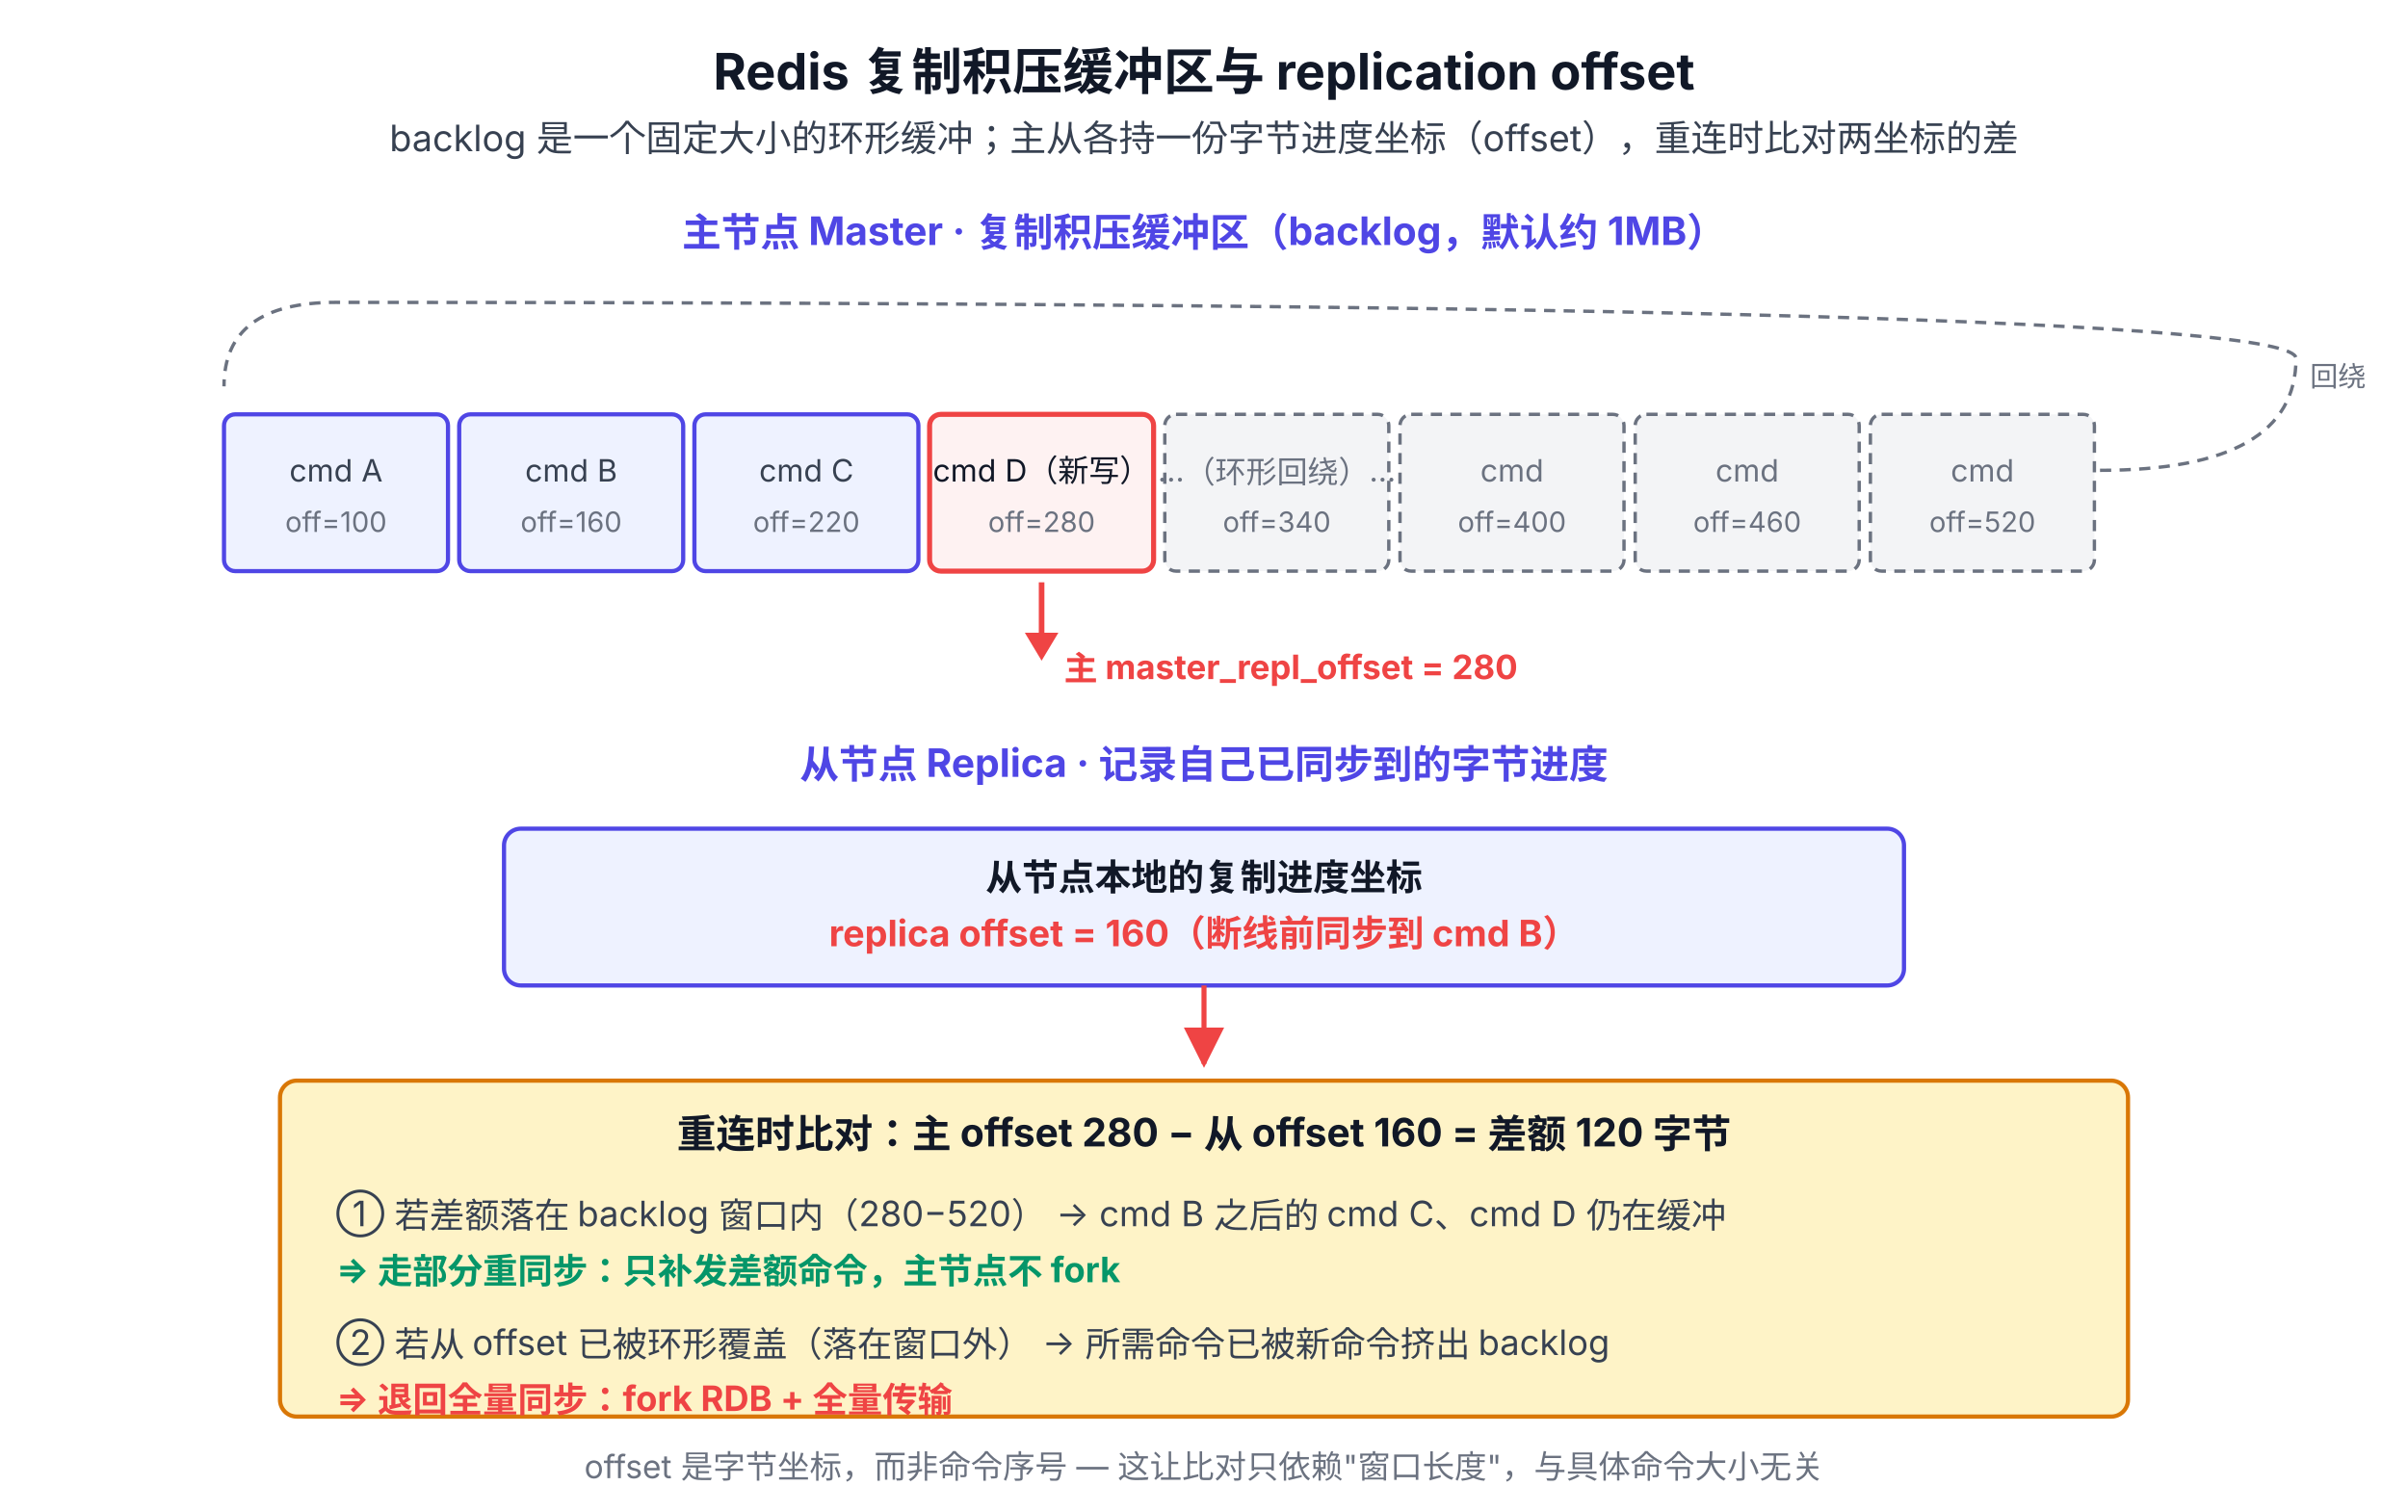
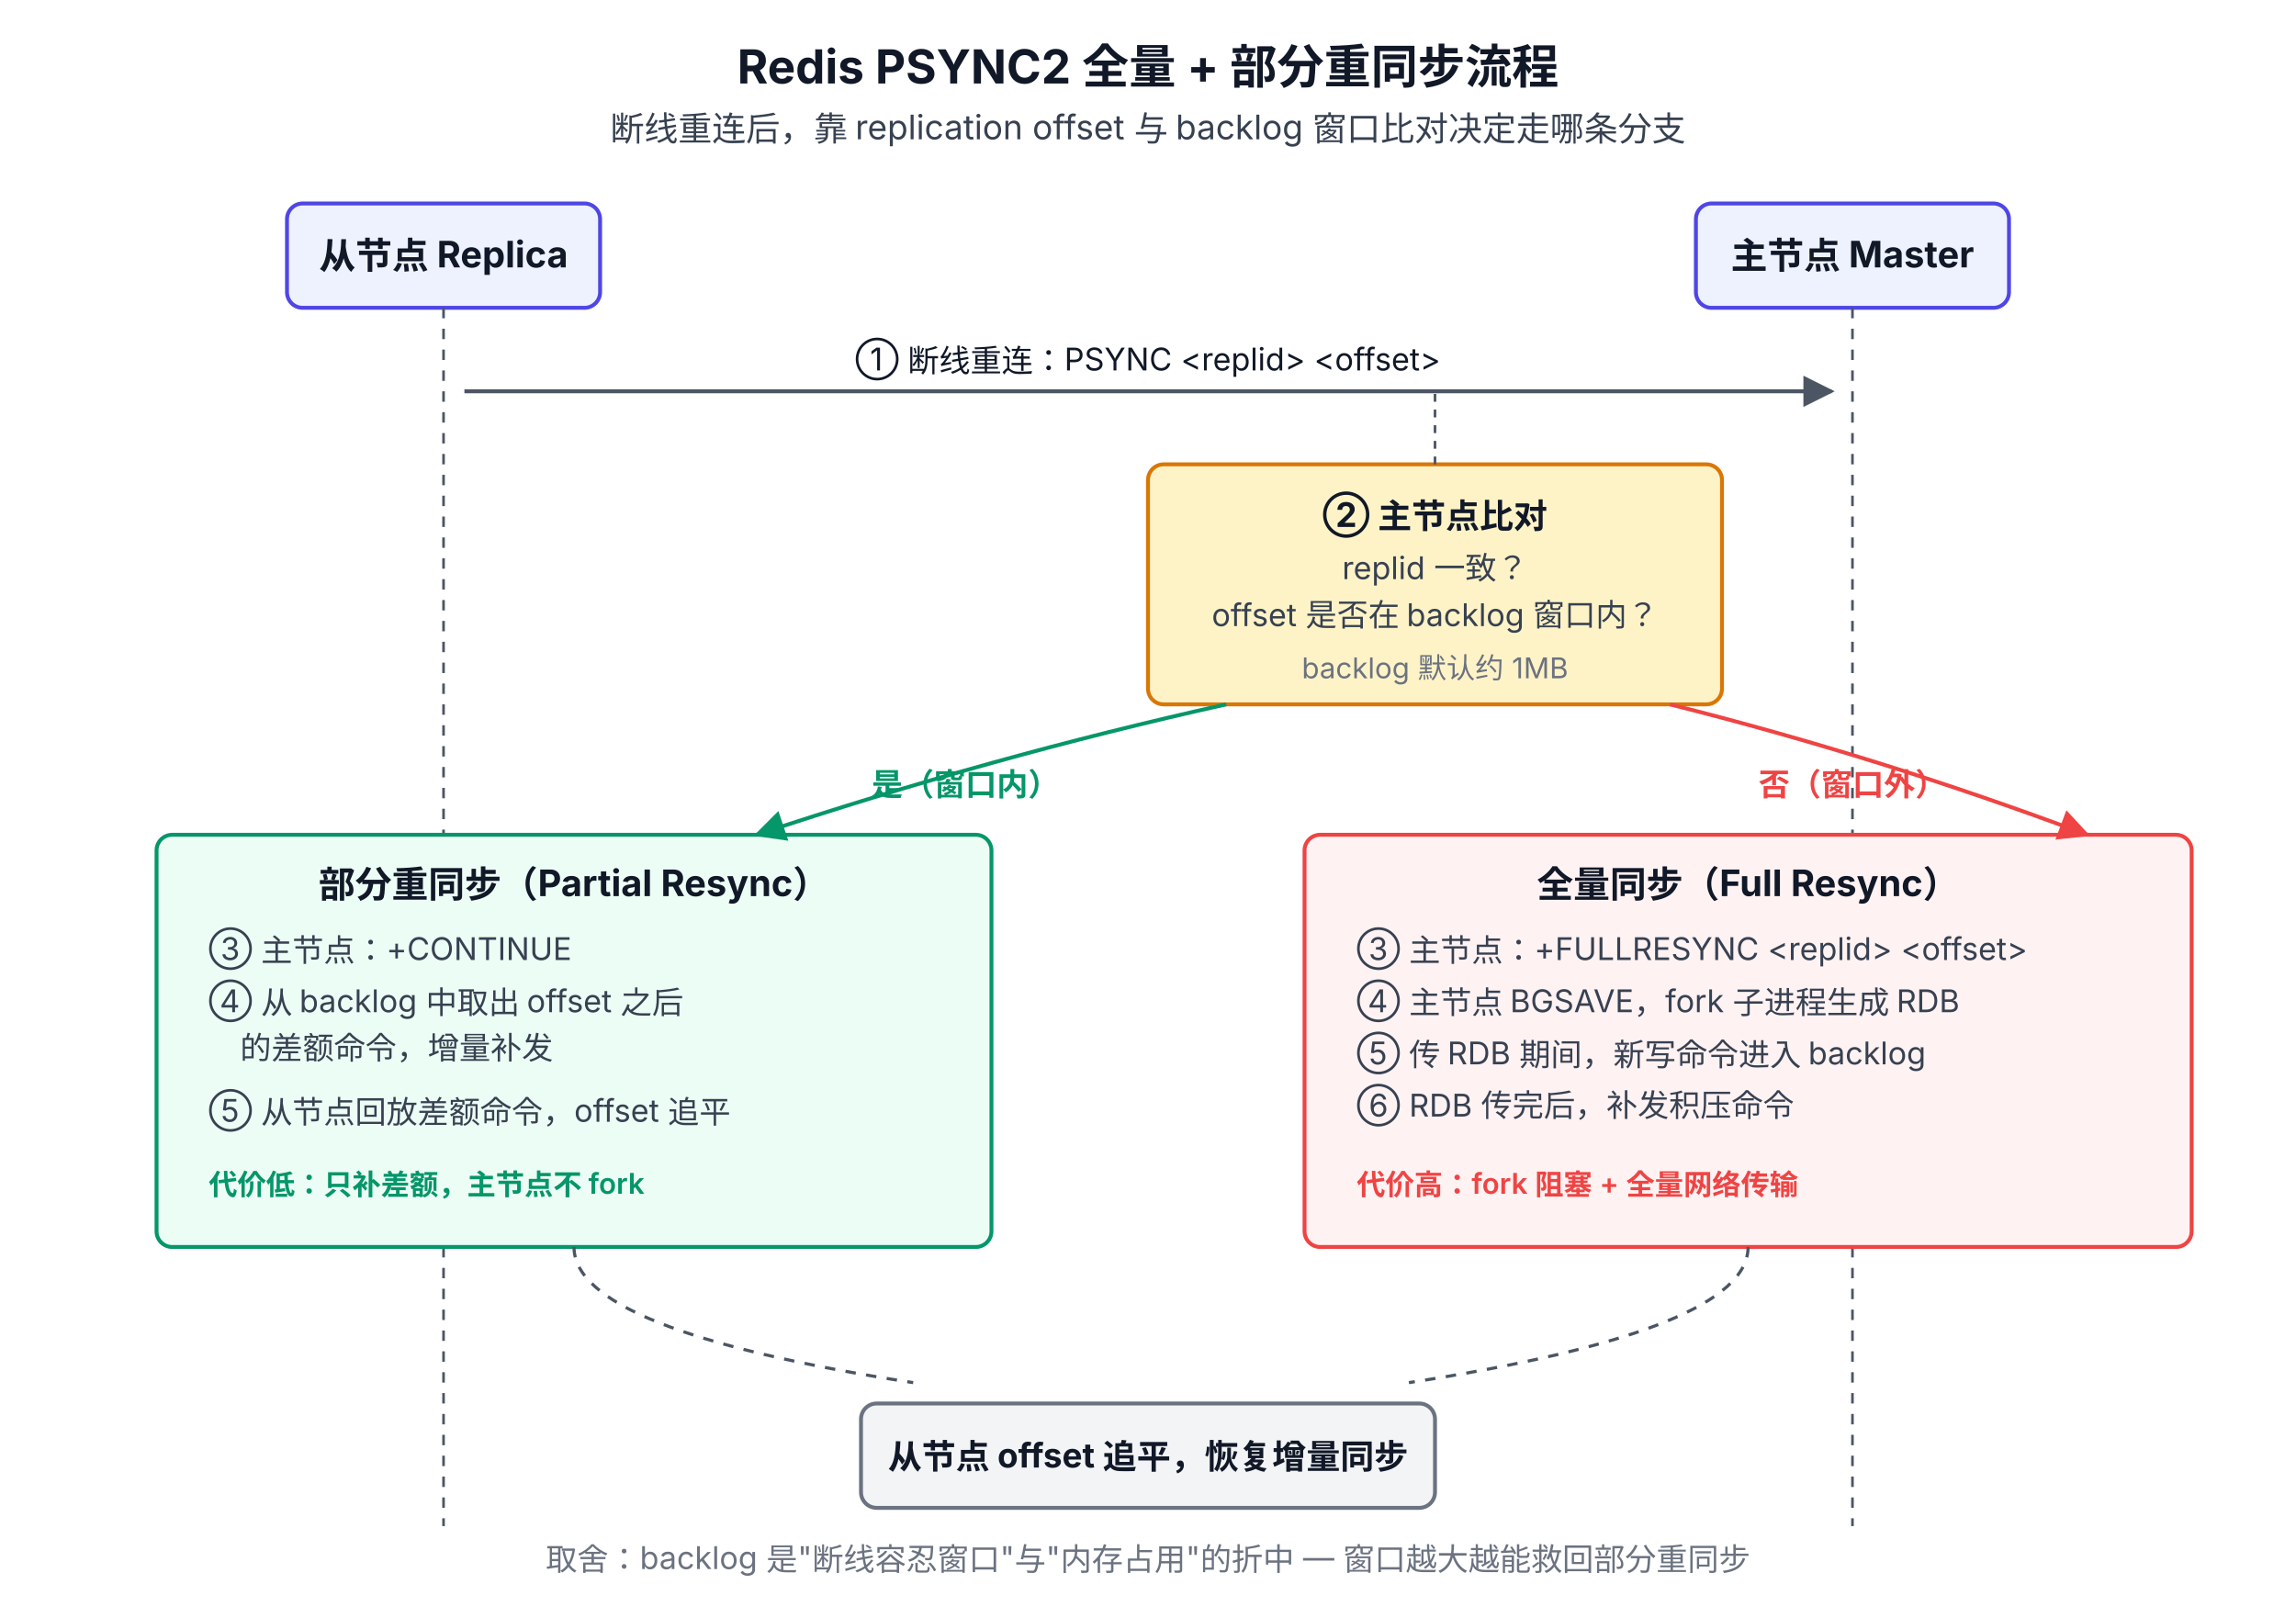
- <svg xmlns="http://www.w3.org/2000/svg" viewBox="0 0 860 540" font-family="system-ui, -apple-system, 'PingFang SC', 'Microsoft YaHei', sans-serif">
+ <svg xmlns="http://www.w3.org/2000/svg" viewBox="0 0 880 620" font-family="system-ui, -apple-system, 'PingFang SC', 'Microsoft YaHei', sans-serif">
  <defs>
    <marker id="arrow" viewBox="0 0 10 10" refX="9" refY="5" markerWidth="8" markerHeight="8" orient="auto-start-reverse">
      <path d="M0,0 L10,5 L0,10 z" fill="#4B5563" />
    </marker>
    <marker id="arrowRed" viewBox="0 0 10 10" refX="9" refY="5" markerWidth="8" markerHeight="8" orient="auto-start-reverse">
      <path d="M0,0 L10,5 L0,10 z" fill="#EF4444" />
    </marker>
+     <marker id="arrowGreen" viewBox="0 0 10 10" refX="9" refY="5" markerWidth="8" markerHeight="8" orient="auto-start-reverse">
+       <path d="M0,0 L10,5 L0,10 z" fill="#059669" />
+     </marker>
  </defs>
-   <text x="430" y="32" text-anchor="middle" font-size="18" font-weight="700" fill="#111827">Redis 复制积压缓冲区与 replication offset</text>
-   <text x="430" y="54" text-anchor="middle" font-size="13" fill="#374151">backlog 是一个固定大小的环形缓冲；主从各持一份字节进度坐标（offset），重连时比对两坐标的差</text>
-   <text x="430" y="88" text-anchor="middle" font-size="14" font-weight="700" fill="#4F46E5">主节点 Master · 复制积压缓冲区（backlog，默认约 1MB）</text>
-   <g transform="translate(80,108)">
-     <rect x="0" y="40" width="80" height="56" rx="4" fill="#EEF2FF" stroke="#4F46E5" stroke-width="1.5" />
-     <text x="40" y="64" text-anchor="middle" font-size="11" fill="#374151">cmd A</text>
-     <text x="40" y="82" text-anchor="middle" font-size="10" fill="#6B7280">off=100</text>
-     <rect x="84" y="40" width="80" height="56" rx="4" fill="#EEF2FF" stroke="#4F46E5" stroke-width="1.5" />
-     <text x="124" y="64" text-anchor="middle" font-size="11" fill="#374151">cmd B</text>
-     <text x="124" y="82" text-anchor="middle" font-size="10" fill="#6B7280">off=160</text>
-     <rect x="168" y="40" width="80" height="56" rx="4" fill="#EEF2FF" stroke="#4F46E5" stroke-width="1.5" />
-     <text x="208" y="64" text-anchor="middle" font-size="11" fill="#374151">cmd C</text>
-     <text x="208" y="82" text-anchor="middle" font-size="10" fill="#6B7280">off=220</text>
-     <rect x="252" y="40" width="80" height="56" rx="4" fill="#FEF2F2" stroke="#EF4444" stroke-width="1.8" />
-     <text x="292" y="64" text-anchor="middle" font-size="11" fill="#111827">cmd D（新写）</text>
-     <text x="292" y="82" text-anchor="middle" font-size="10" fill="#6B7280">off=280</text>
-     <rect x="336" y="40" width="80" height="56" rx="4" fill="#F3F4F6" stroke="#6B7280" stroke-width="1.2" stroke-dasharray="4 3" />
-     <text x="376" y="64" text-anchor="middle" font-size="11" fill="#6B7280">…（环形回绕）…</text>
-     <text x="376" y="82" text-anchor="middle" font-size="10" fill="#6B7280">off=340</text>
-     <rect x="420" y="40" width="80" height="56" rx="4" fill="#F3F4F6" stroke="#6B7280" stroke-width="1.2" stroke-dasharray="4 3" />
-     <text x="460" y="64" text-anchor="middle" font-size="11" fill="#6B7280">cmd</text>
-     <text x="460" y="82" text-anchor="middle" font-size="10" fill="#6B7280">off=400</text>
-     <rect x="504" y="40" width="80" height="56" rx="4" fill="#F3F4F6" stroke="#6B7280" stroke-width="1.2" stroke-dasharray="4 3" />
-     <text x="544" y="64" text-anchor="middle" font-size="11" fill="#6B7280">cmd</text>
-     <text x="544" y="82" text-anchor="middle" font-size="10" fill="#6B7280">off=460</text>
-     <rect x="588" y="40" width="80" height="56" rx="4" fill="#F3F4F6" stroke="#6B7280" stroke-width="1.2" stroke-dasharray="4 3" />
-     <text x="628" y="64" text-anchor="middle" font-size="11" fill="#6B7280">cmd</text>
-     <text x="628" y="82" text-anchor="middle" font-size="10" fill="#6B7280">off=520</text>
-     <path d="M 670 60 Q 740 60 740 20 Q 740 0 40 0 Q 0 0 0 30" fill="none" stroke="#6B7280" stroke-width="1.2" stroke-dasharray="4 3" />
-     <text x="745" y="30" font-size="10" fill="#6B7280">回绕</text>
-     <line x1="292" y1="100" x2="292" y2="120" stroke="#EF4444" stroke-width="2" />
-     <polygon points="286,118 298,118 292,128" fill="#EF4444" />
-     <text x="300" y="135" font-size="12" font-weight="700" fill="#EF4444">主 master_repl_offset = 280</text>
-   </g>
-   <text x="430" y="278" text-anchor="middle" font-size="14" font-weight="700" fill="#4F46E5">从节点 Replica · 记录自己已同步到的字节进度</text>
-   <rect x="180" y="296" width="500" height="56" rx="6" fill="#EEF2FF" stroke="#4F46E5" stroke-width="1.5" />
-   <text x="430" y="318" text-anchor="middle" font-size="13" font-weight="600" fill="#111827">从节点本地的复制进度坐标</text>
-   <text x="430" y="338" text-anchor="middle" font-size="13" fill="#EF4444" font-weight="700">replica offset = 160（断线前同步到 cmd B）</text>
-   <line x1="430" y1="352" x2="430" y2="380" stroke="#EF4444" stroke-width="1.8" marker-end="url(#arrowRed)" />
-   <rect x="100" y="386" width="660" height="120" rx="6" fill="#FEF3C7" stroke="#D97706" stroke-width="1.5" />
-   <text x="430" y="410" text-anchor="middle" font-size="14" font-weight="700" fill="#111827">重连时比对：主 offset 280 − 从 offset 160 = 差额 120 字节</text>
-   <text x="120" y="438" font-size="12.5" fill="#374151">① 若差额落在 backlog 窗口内（280−520） → cmd B 之后的 cmd C、cmd D 仍在缓冲</text>
-   <text x="120" y="458" font-size="12.5" font-weight="700" fill="#059669">     ⇒ 走部分重同步：只补发差额命令，主节点不 fork</text>
-   <text x="120" y="484" font-size="12.5" fill="#374151">② 若从 offset 已被环形覆盖（落在窗口外） → 所需命令已被新命令挤出 backlog</text>
-   <text x="120" y="504" font-size="12.5" font-weight="700" fill="#EF4444">     ⇒ 退回全量同步：fork RDB + 全量传输</text>
-   <text x="430" y="528" text-anchor="middle" font-size="11.5" fill="#6B7280">offset 是字节坐标，而非命令序号 — 这让比对只依赖"窗口长度"，与具体命令大小无关</text>
+   <text x="440" y="32" text-anchor="middle" font-size="18" font-weight="700" fill="#111827">Redis PSYNC2 全量 + 部分重同步流程</text>
+   <text x="440" y="54" text-anchor="middle" font-size="13" fill="#374151">断线重连后，靠 replication offset 与 backlog 窗口比对决定走哪条分支</text>
+   <rect x="110" y="78" width="120" height="40" rx="6" fill="#EEF2FF" stroke="#4F46E5" stroke-width="1.5" />
+   <text x="170" y="103" text-anchor="middle" font-size="14" font-weight="700" fill="#111827">从节点 Replica</text>
+   <rect x="650" y="78" width="120" height="40" rx="6" fill="#EEF2FF" stroke="#4F46E5" stroke-width="1.5" />
+   <text x="710" y="103" text-anchor="middle" font-size="14" font-weight="700" fill="#111827">主节点 Master</text>
+   <line x1="170" y1="118" x2="170" y2="585" stroke="#4B5563" stroke-width="1" stroke-dasharray="4 4" />
+   <line x1="710" y1="118" x2="710" y2="585" stroke="#4B5563" stroke-width="1" stroke-dasharray="4 4" />
+   <line x1="178" y1="150" x2="702" y2="150" stroke="#4B5563" stroke-width="1.5" marker-end="url(#arrow)" />
+   <text x="440" y="142" text-anchor="middle" font-size="12" fill="#111827">① 断线重连：PSYNC &lt;replid&gt; &lt;offset&gt;</text>
+   <rect x="440" y="178" width="220" height="92" rx="6" fill="#FEF3C7" stroke="#D97706" stroke-width="1.5" />
+   <text x="550" y="202" text-anchor="middle" font-size="13" font-weight="700" fill="#111827">② 主节点比对</text>
+   <text x="550" y="222" text-anchor="middle" font-size="12" fill="#374151">replid 一致？</text>
+   <text x="550" y="240" text-anchor="middle" font-size="12" fill="#374151">offset 是否在 backlog 窗口内？</text>
+   <text x="550" y="260" text-anchor="middle" font-size="11" fill="#6B7280">backlog 默认约 1MB</text>
+   <line x1="550" y1="178" x2="550" y2="150" stroke="#4B5563" stroke-width="1" stroke-dasharray="3 3" />
+   <text x="370" y="305" text-anchor="middle" font-size="12" font-weight="700" fill="#059669">是（窗口内）</text>
+   <text x="710" y="305" text-anchor="middle" font-size="12" font-weight="700" fill="#EF4444">否（窗口外）</text>
+   <rect x="60" y="320" width="320" height="158" rx="6" fill="#ECFDF5" stroke="#059669" stroke-width="1.5" />
+   <text x="220" y="344" text-anchor="middle" font-size="14" font-weight="700" fill="#111827">部分重同步（Partial Resync）</text>
+   <text x="80" y="368" font-size="12" fill="#374151">③ 主节点：+CONTINUE</text>
+   <text x="80" y="388" font-size="12" fill="#374151">④ 从 backlog 中取出 offset 之后</text>
+   <text x="92" y="406" font-size="12" fill="#374151">的差额命令，增量补发</text>
+   <text x="80" y="430" font-size="12" fill="#374151">⑤ 从节点回放差额命令，offset 追平</text>
+   <text x="80" y="458" font-size="11" font-weight="600" fill="#059669">代价低：只补差额，主节点不 fork</text>
+   <path d="M 470 270 Q 380 290 290 320" fill="none" stroke="#059669" stroke-width="1.5" marker-end="url(#arrowGreen)" />
+   <rect x="500" y="320" width="340" height="158" rx="6" fill="#FEF2F2" stroke="#EF4444" stroke-width="1.5" />
+   <text x="670" y="344" text-anchor="middle" font-size="14" font-weight="700" fill="#111827">全量同步（Full Resync）</text>
+   <text x="520" y="368" font-size="12" fill="#374151">③ 主节点：+FULLRESYNC &lt;replid&gt; &lt;offset&gt;</text>
+   <text x="520" y="388" font-size="12" fill="#374151">④ 主节点 BGSAVE，fork 子进程生成 RDB</text>
+   <text x="520" y="408" font-size="12" fill="#374151">⑤ 传 RDB 期间，新写命令进入 backlog</text>
+   <text x="520" y="428" font-size="12" fill="#374151">⑥ RDB 传完后，补发积压命令</text>
+   <text x="520" y="458" font-size="11" font-weight="600" fill="#EF4444">代价高：fork 阻塞 + 全量网络传输</text>
+   <path d="M 640 270 Q 720 290 800 320" fill="none" stroke="#EF4444" stroke-width="1.5" marker-end="url(#arrowRed)" />
+   <path d="M 220 478 Q 220 510 350 530" fill="none" stroke="#4B5563" stroke-width="1.2" stroke-dasharray="4 4" />
+   <path d="M 670 478 Q 670 510 540 530" fill="none" stroke="#4B5563" stroke-width="1.2" stroke-dasharray="4 4" />
+   <rect x="330" y="538" width="220" height="40" rx="6" fill="#F3F4F6" stroke="#6B7280" stroke-width="1.5" />
+   <text x="440" y="563" text-anchor="middle" font-size="13" font-weight="700" fill="#111827">从节点 offset 追平，恢复增量同步</text>
+   <text x="440" y="602" text-anchor="middle" font-size="12" fill="#6B7280">取舍：backlog 是"断线容忍窗口"与"内存占用"的折中 — 窗口越大越能救回部分重同步</text>
</svg>
